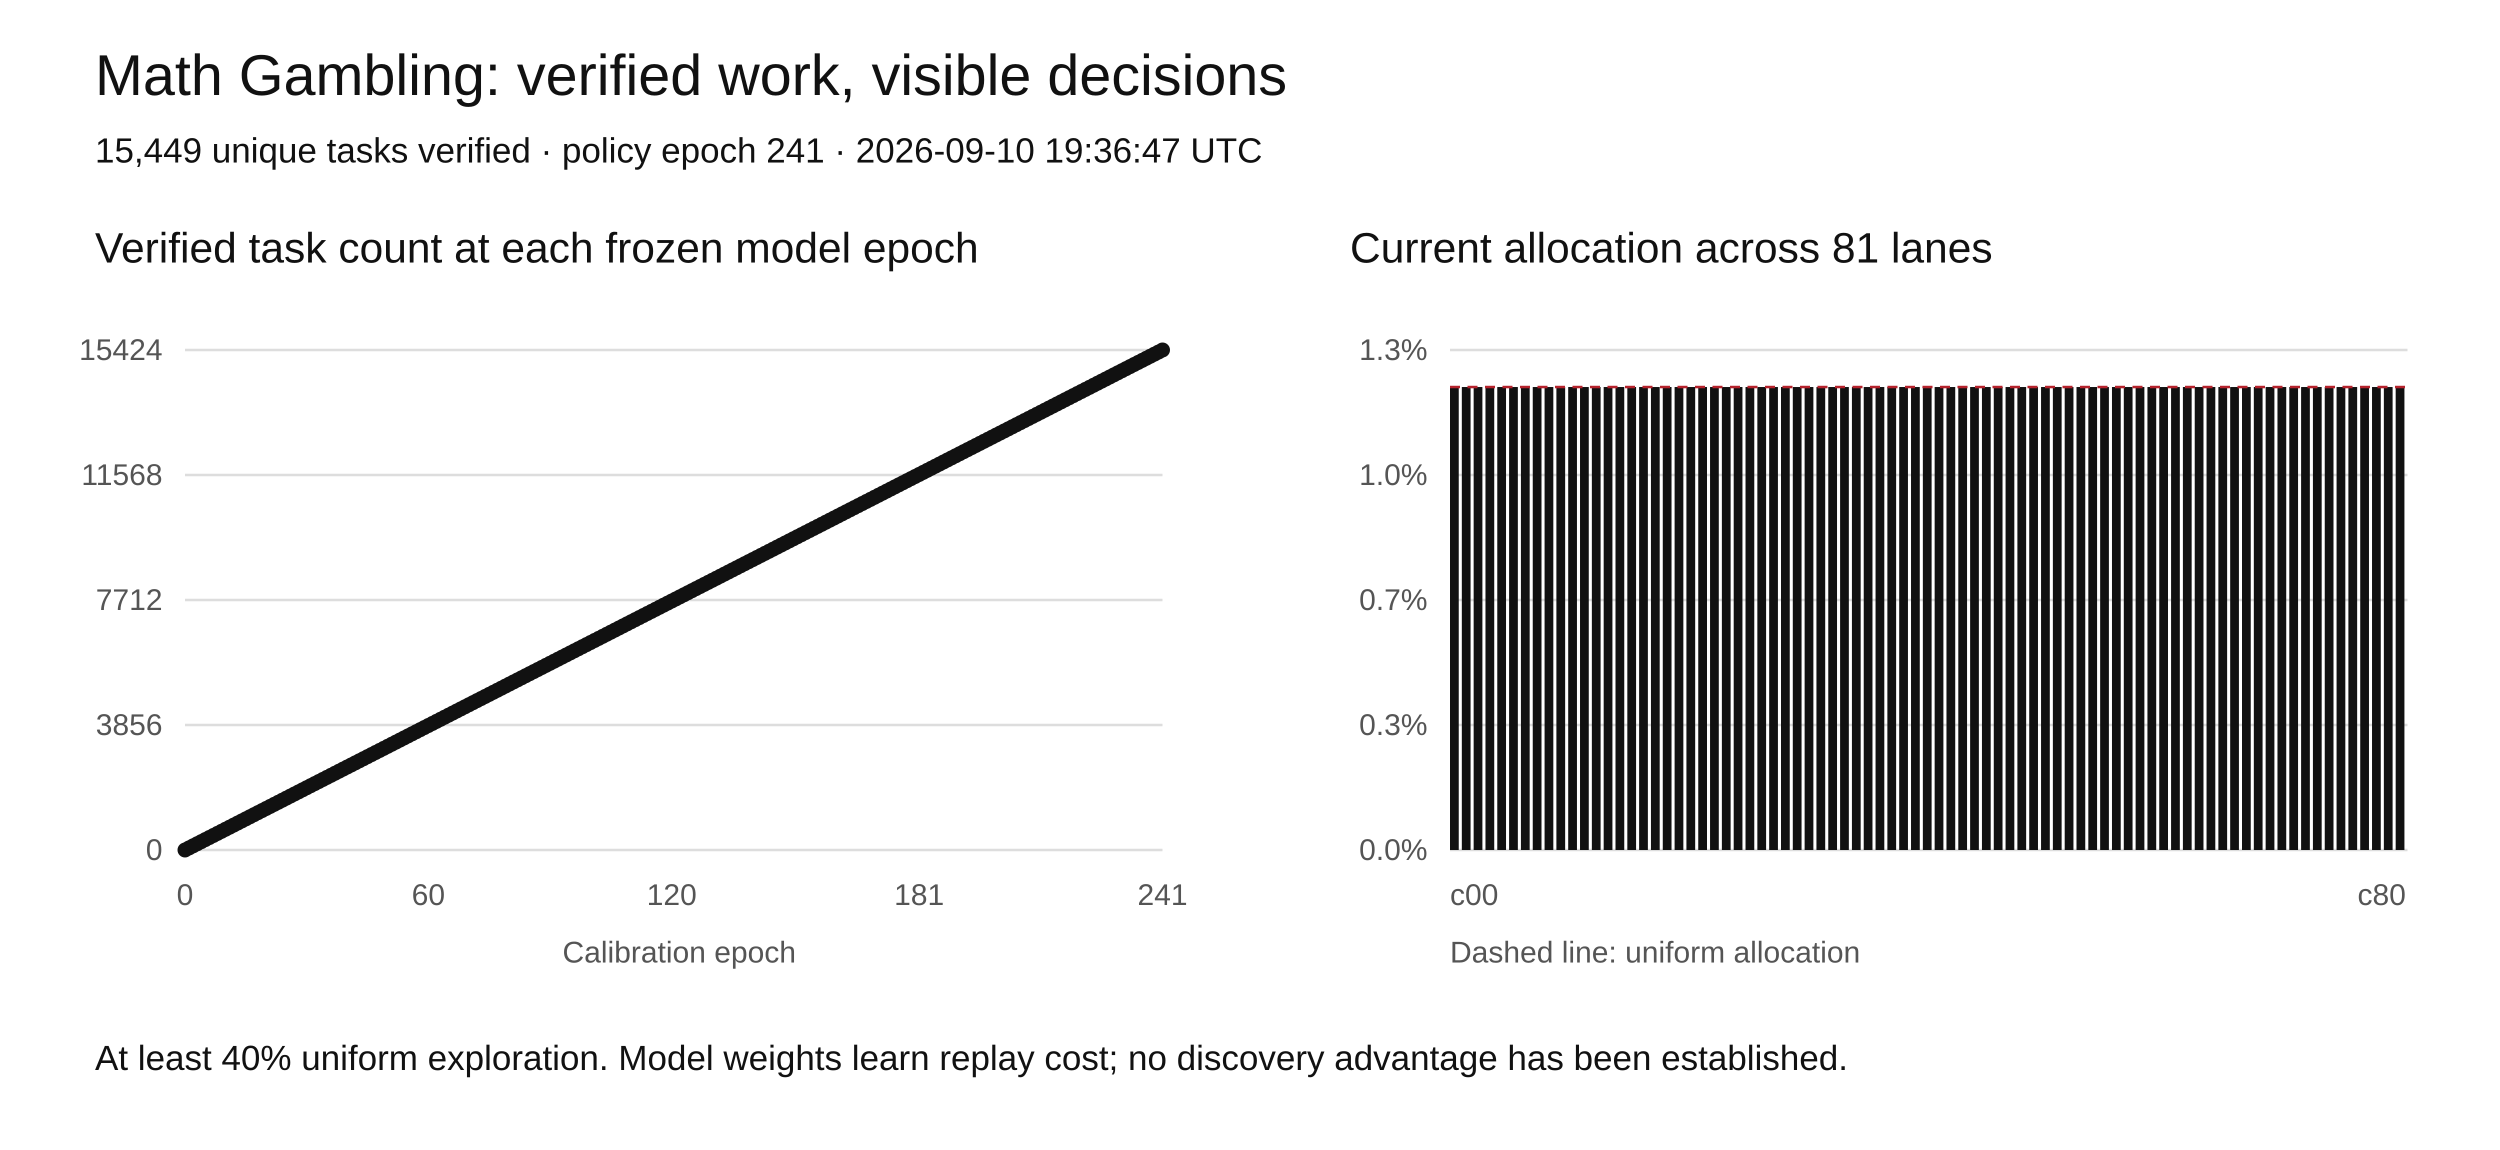
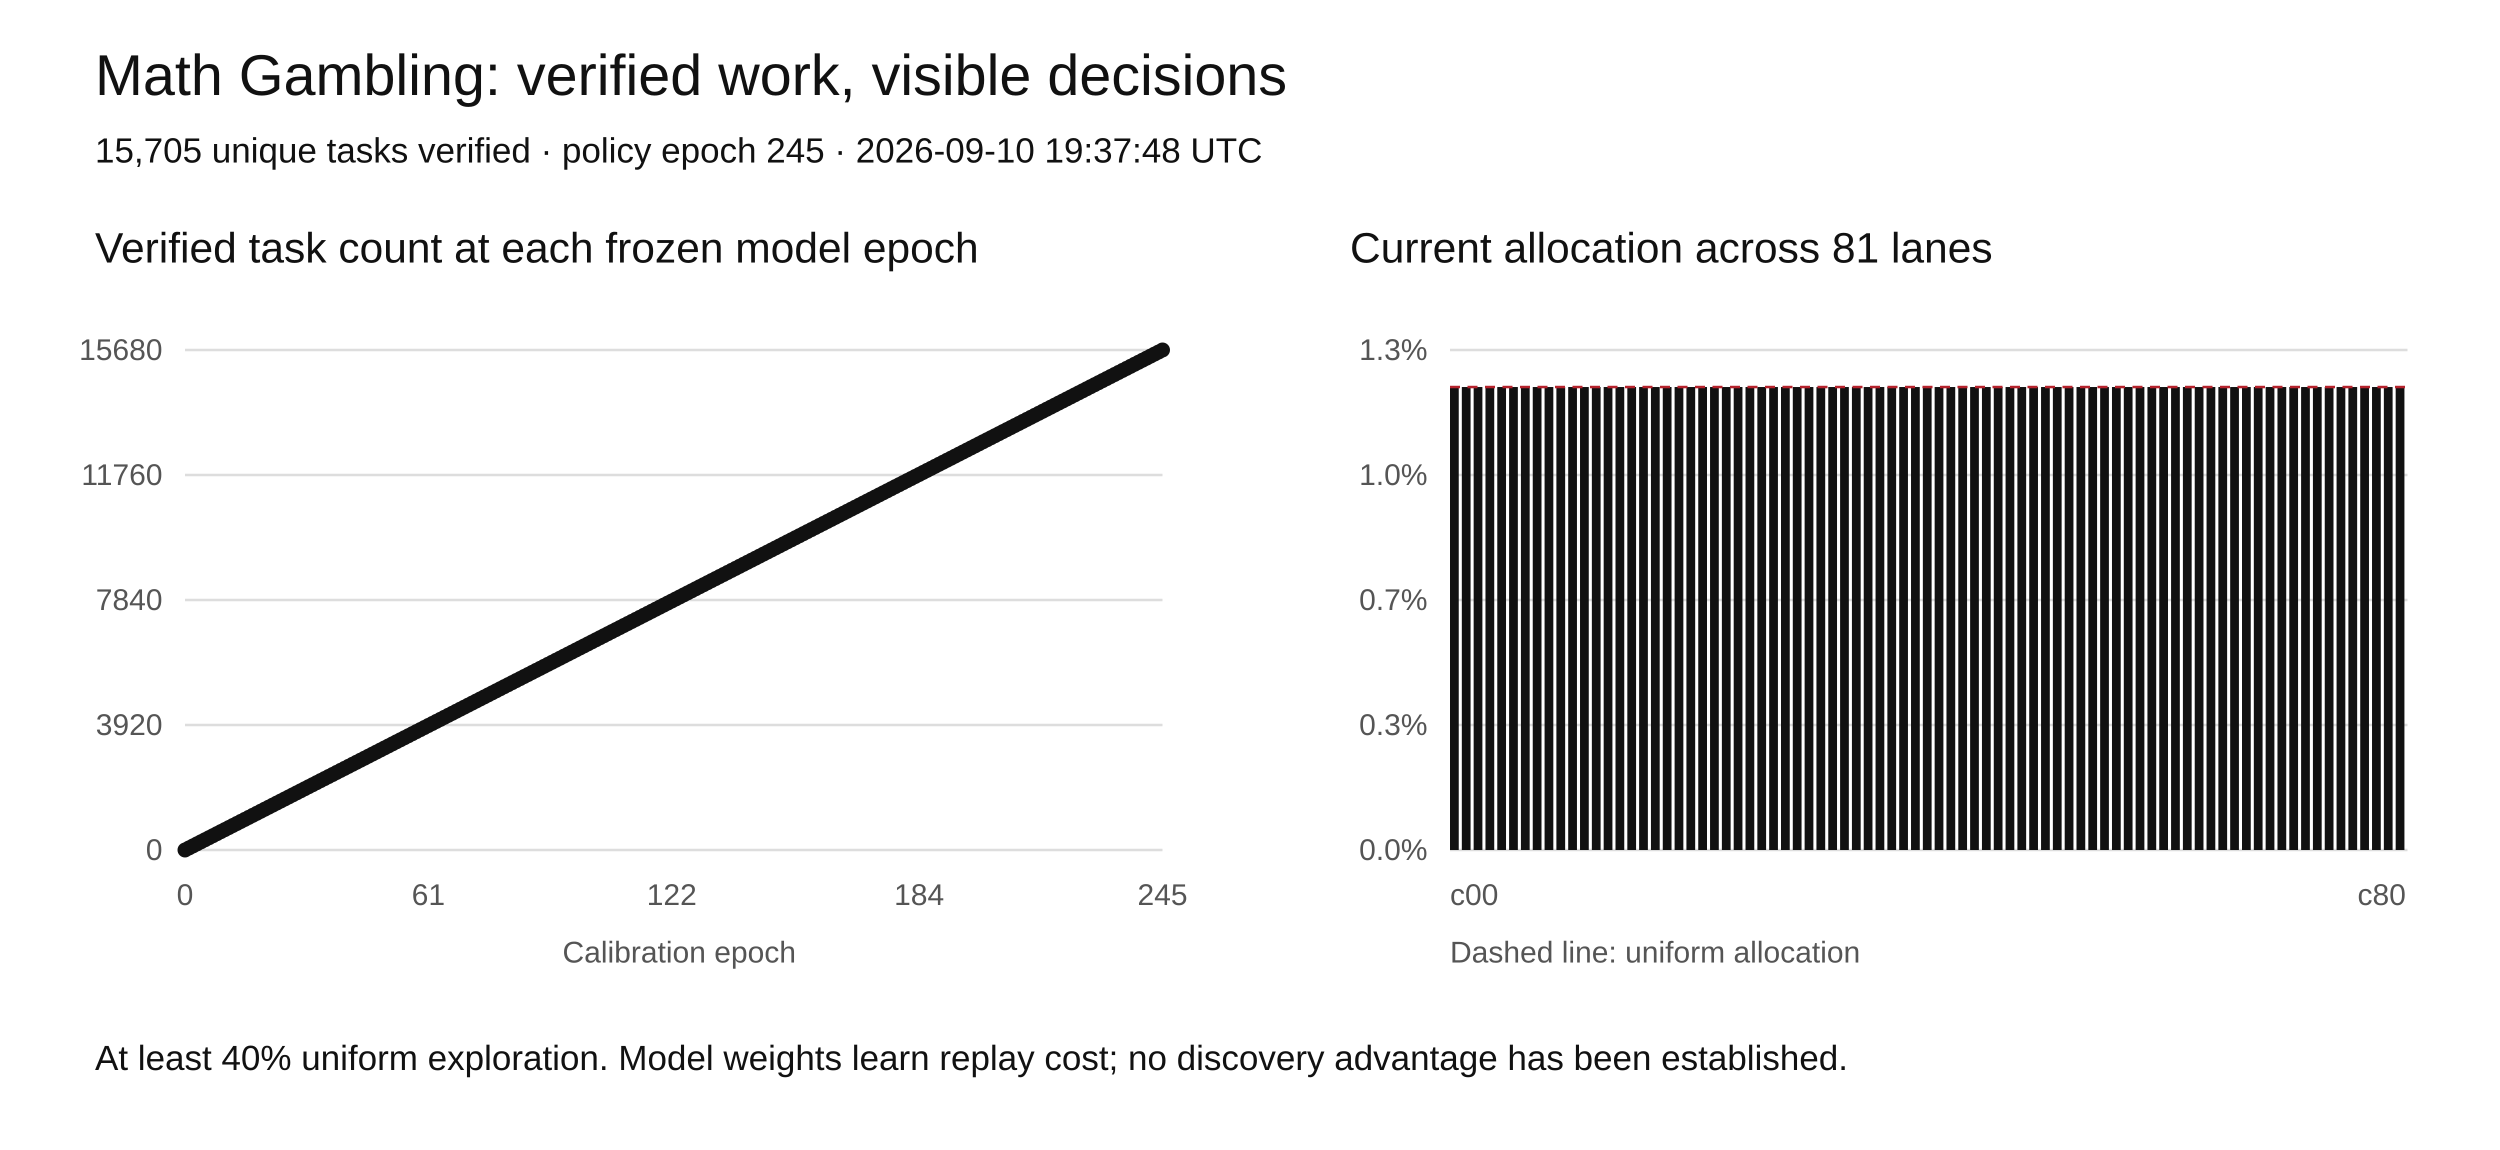
<svg xmlns="http://www.w3.org/2000/svg" width="1000" height="460" viewBox="0 0 1000 460" role="img" aria-labelledby="title desc">
  <rect width="1000" height="460" fill="white" />
  <style>text{font-family:Arial,sans-serif;fill:#111}.tick{font-size:12px;fill:#555}.grid{stroke:#ddd;stroke-width:1}</style>
  <text x="38" y="38" font-size="23">Math Gambling: verified work, visible decisions</text>
-   <text x="38" y="65" font-size="14">15,449 unique tasks verified · policy epoch 241 · 2026-09-10 19:36:47 UTC</text>
+   <text x="38" y="65" font-size="14">15,705 unique tasks verified · policy epoch 245 · 2026-09-10 19:37:48 UTC</text>
  <text x="38" y="105" font-size="17">Verified task count at each frozen model epoch</text>
  <text x="540" y="105" font-size="17">Current allocation across 81 lanes</text>
  <line class="grid" x1="74" y1="340" x2="465" y2="340" />
  <text class="tick" x="65" y="344" text-anchor="end">0</text>
  <line class="grid" x1="580" y1="340" x2="963" y2="340" />
  <text class="tick" x="571" y="344" text-anchor="end">0.0%</text>
  <line class="grid" x1="74" y1="290" x2="465" y2="290" />
-   <text class="tick" x="65" y="294" text-anchor="end">3856</text>
+   <text class="tick" x="65" y="294" text-anchor="end">3920</text>
  <line class="grid" x1="580" y1="290" x2="963" y2="290" />
  <text class="tick" x="571" y="294" text-anchor="end">0.3%</text>
  <line class="grid" x1="74" y1="240" x2="465" y2="240" />
-   <text class="tick" x="65" y="244" text-anchor="end">7712</text>
+   <text class="tick" x="65" y="244" text-anchor="end">7840</text>
  <line class="grid" x1="580" y1="240" x2="963" y2="240" />
  <text class="tick" x="571" y="244" text-anchor="end">0.7%</text>
  <line class="grid" x1="74" y1="190" x2="465" y2="190" />
-   <text class="tick" x="65" y="194" text-anchor="end">11568</text>
+   <text class="tick" x="65" y="194" text-anchor="end">11760</text>
  <line class="grid" x1="580" y1="190" x2="963" y2="190" />
  <text class="tick" x="571" y="194" text-anchor="end">1.0%</text>
  <line class="grid" x1="74" y1="140" x2="465" y2="140" />
-   <text class="tick" x="65" y="144" text-anchor="end">15424</text>
+   <text class="tick" x="65" y="144" text-anchor="end">15680</text>
  <line class="grid" x1="580" y1="140" x2="963" y2="140" />
  <text class="tick" x="571" y="144" text-anchor="end">1.3%</text>
-   <polyline fill="none" stroke="#111" stroke-width="2" points="74.00,340.00 75.62,339.17 77.24,338.34 78.87,337.51 80.49,336.68 82.11,335.85 83.73,335.02 85.36,334.19 86.98,333.36 88.60,332.53 90.22,331.70 91.85,330.87 93.47,330.04 95.09,329.21 96.71,328.38 98.34,327.55 99.96,326.72 101.58,325.89 103.20,325.06 104.83,324.23 106.45,323.40 108.07,322.57 109.69,321.74 111.32,320.91 112.94,320.08 114.56,319.25 116.18,318.42 117.80,317.59 119.43,316.76 121.05,315.93 122.67,315.10 124.29,314.27 125.92,313.44 127.54,312.61 129.16,311.78 130.78,310.95 132.41,310.12 134.03,309.29 135.65,308.46 137.27,307.63 138.90,306.80 140.52,305.98 142.14,305.15 143.76,304.32 145.39,303.49 147.01,302.66 148.63,301.83 150.25,301.00 151.88,300.17 153.50,299.34 155.12,298.51 156.74,297.68 158.37,296.85 159.99,296.02 161.61,295.19 163.23,294.36 164.85,293.53 166.48,292.70 168.10,291.87 169.72,291.04 171.34,290.21 172.97,289.38 174.59,288.55 176.21,287.72 177.83,286.89 179.46,286.06 181.08,285.23 182.70,284.40 184.32,283.57 185.95,282.74 187.57,281.91 189.19,281.08 190.81,280.25 192.44,279.42 194.06,278.59 195.68,277.76 197.30,276.93 198.93,276.10 200.55,275.27 202.17,274.44 203.79,273.61 205.41,272.78 207.04,271.95 208.66,271.12 210.28,270.29 211.90,269.46 213.53,268.63 215.15,267.80 216.77,266.97 218.39,266.14 220.02,265.31 221.64,264.48 223.26,263.65 224.88,262.82 226.51,261.99 228.13,261.16 229.75,260.33 231.37,259.50 233.00,258.67 234.62,257.84 236.24,257.01 237.86,256.18 239.49,255.35 241.11,254.52 242.73,253.69 244.35,252.86 245.98,252.03 247.60,251.20 249.22,250.37 250.84,249.54 252.46,248.71 254.09,247.88 255.71,247.05 257.33,246.22 258.95,245.39 260.58,244.56 262.20,243.73 263.82,242.90 265.44,242.07 267.07,241.24 268.69,240.41 270.31,239.59 271.93,238.76 273.56,237.93 275.18,237.10 276.80,236.27 278.42,235.44 280.05,234.61 281.67,233.78 283.29,232.95 284.91,232.12 286.54,231.29 288.16,230.46 289.78,229.63 291.40,228.80 293.02,227.97 294.65,227.14 296.27,226.31 297.89,225.48 299.51,224.65 301.14,223.82 302.76,222.99 304.38,222.16 306.00,221.33 307.63,220.50 309.25,219.67 310.87,218.84 312.49,218.01 314.12,217.18 315.74,216.35 317.36,215.52 318.98,214.69 320.61,213.86 322.23,213.03 323.85,212.20 325.47,211.37 327.10,210.54 328.72,209.71 330.34,208.88 331.96,208.05 333.59,207.22 335.21,206.39 336.83,205.56 338.45,204.73 340.07,203.90 341.70,203.07 343.32,202.24 344.94,201.41 346.56,200.58 348.19,199.75 349.81,198.92 351.43,198.09 353.05,197.26 354.68,196.43 356.30,195.60 357.92,194.77 359.54,193.94 361.17,193.11 362.79,192.28 364.41,191.45 366.03,190.62 367.66,189.79 369.28,188.96 370.90,188.13 372.52,187.30 374.15,186.47 375.77,185.64 377.39,184.81 379.01,183.98 380.63,183.15 382.26,182.32 383.88,181.49 385.50,180.66 387.12,179.83 388.75,179.00 390.37,178.17 391.99,177.34 393.61,176.51 395.24,175.68 396.86,174.85 398.48,174.02 400.10,173.20 401.73,172.37 403.35,171.54 404.97,170.71 406.59,169.88 408.22,169.05 409.84,168.22 411.46,167.39 413.08,166.56 414.71,165.73 416.33,164.90 417.95,164.07 419.57,163.24 421.20,162.41 422.82,161.58 424.44,160.75 426.06,159.92 427.68,159.09 429.31,158.26 430.93,157.43 432.55,156.60 434.17,155.77 435.80,154.94 437.42,154.11 439.04,153.28 440.66,152.45 442.29,151.62 443.91,150.79 445.53,149.96 447.15,149.13 448.78,148.30 450.40,147.47 452.02,146.64 453.64,145.81 455.27,144.98 456.89,144.15 458.51,143.32 460.13,142.49 461.76,141.66 463.38,140.83 465.00,140.00" />
+   <polyline fill="none" stroke="#111" stroke-width="2" points="74.00,340.00 75.60,339.18 77.19,338.37 78.79,337.55 80.38,336.73 81.98,335.92 83.58,335.10 85.17,334.29 86.77,333.47 88.36,332.65 89.96,331.84 91.56,331.02 93.15,330.20 94.75,329.39 96.34,328.57 97.94,327.76 99.53,326.94 101.13,326.12 102.73,325.31 104.32,324.49 105.92,323.67 107.51,322.86 109.11,322.04 110.71,321.22 112.30,320.41 113.90,319.59 115.49,318.78 117.09,317.96 118.69,317.14 120.28,316.33 121.88,315.51 123.47,314.69 125.07,313.88 126.67,313.06 128.26,312.24 129.86,311.43 131.45,310.61 133.05,309.80 134.64,308.98 136.24,308.16 137.84,307.35 139.43,306.53 141.03,305.71 142.62,304.90 144.22,304.08 145.82,303.27 147.41,302.45 149.01,301.63 150.60,300.82 152.20,300.00 153.80,299.18 155.39,298.37 156.99,297.55 158.58,296.73 160.18,295.92 161.78,295.10 163.37,294.29 164.97,293.47 166.56,292.65 168.16,291.84 169.76,291.02 171.35,290.20 172.95,289.39 174.54,288.57 176.14,287.76 177.73,286.94 179.33,286.12 180.93,285.31 182.52,284.49 184.12,283.67 185.71,282.86 187.31,282.04 188.91,281.22 190.50,280.41 192.10,279.59 193.69,278.78 195.29,277.96 196.89,277.14 198.48,276.33 200.08,275.51 201.67,274.69 203.27,273.88 204.87,273.06 206.46,272.24 208.06,271.43 209.65,270.61 211.25,269.80 212.84,268.98 214.44,268.16 216.04,267.35 217.63,266.53 219.23,265.71 220.82,264.90 222.42,264.08 224.02,263.27 225.61,262.45 227.21,261.63 228.80,260.82 230.40,260.00 232.00,259.18 233.59,258.37 235.19,257.55 236.78,256.73 238.38,255.92 239.98,255.10 241.57,254.29 243.17,253.47 244.76,252.65 246.36,251.84 247.96,251.02 249.55,250.20 251.15,249.39 252.74,248.57 254.34,247.76 255.93,246.94 257.53,246.12 259.13,245.31 260.72,244.49 262.32,243.67 263.91,242.86 265.51,242.04 267.11,241.22 268.70,240.41 270.30,239.59 271.89,238.78 273.49,237.96 275.09,237.14 276.68,236.33 278.28,235.51 279.87,234.69 281.47,233.88 283.07,233.06 284.66,232.24 286.26,231.43 287.85,230.61 289.45,229.80 291.04,228.98 292.64,228.16 294.24,227.35 295.83,226.53 297.43,225.71 299.02,224.90 300.62,224.08 302.22,223.27 303.81,222.45 305.41,221.63 307.00,220.82 308.60,220.00 310.20,219.18 311.79,218.37 313.39,217.55 314.98,216.73 316.58,215.92 318.18,215.10 319.77,214.29 321.37,213.47 322.96,212.65 324.56,211.84 326.16,211.02 327.75,210.20 329.35,209.39 330.94,208.57 332.54,207.76 334.13,206.94 335.73,206.12 337.33,205.31 338.92,204.49 340.52,203.67 342.11,202.86 343.71,202.04 345.31,201.22 346.90,200.41 348.50,199.59 350.09,198.78 351.69,197.96 353.29,197.14 354.88,196.33 356.48,195.51 358.07,194.69 359.67,193.88 361.27,193.06 362.86,192.24 364.46,191.43 366.05,190.61 367.65,189.80 369.24,188.98 370.84,188.16 372.44,187.35 374.03,186.53 375.63,185.71 377.22,184.90 378.82,184.08 380.42,183.27 382.01,182.45 383.61,181.63 385.20,180.82 386.80,180.00 388.40,179.18 389.99,178.37 391.59,177.55 393.18,176.73 394.78,175.92 396.38,175.10 397.97,174.29 399.57,173.47 401.16,172.65 402.76,171.84 404.36,171.02 405.95,170.20 407.55,169.39 409.14,168.57 410.74,167.76 412.33,166.94 413.93,166.12 415.53,165.31 417.12,164.49 418.72,163.67 420.31,162.86 421.91,162.04 423.51,161.22 425.10,160.41 426.70,159.59 428.29,158.78 429.89,157.96 431.49,157.14 433.08,156.33 434.68,155.51 436.27,154.69 437.87,153.88 439.47,153.06 441.06,152.24 442.66,151.43 444.25,150.61 445.85,149.80 447.44,148.98 449.04,148.16 450.64,147.35 452.23,146.53 453.83,145.71 455.42,144.90 457.02,144.08 458.62,143.27 460.21,142.45 461.81,141.63 463.40,140.82 465.00,140.00" />
  <circle cx="74.00" cy="340.00" r="3" fill="#111" />
-   <circle cx="75.62" cy="339.17" r="3" fill="#111" />
-   <circle cx="77.24" cy="338.34" r="3" fill="#111" />
-   <circle cx="78.87" cy="337.51" r="3" fill="#111" />
-   <circle cx="80.49" cy="336.68" r="3" fill="#111" />
-   <circle cx="82.11" cy="335.85" r="3" fill="#111" />
-   <circle cx="83.73" cy="335.02" r="3" fill="#111" />
-   <circle cx="85.36" cy="334.19" r="3" fill="#111" />
-   <circle cx="86.98" cy="333.36" r="3" fill="#111" />
-   <circle cx="88.60" cy="332.53" r="3" fill="#111" />
-   <circle cx="90.22" cy="331.70" r="3" fill="#111" />
-   <circle cx="91.85" cy="330.87" r="3" fill="#111" />
-   <circle cx="93.47" cy="330.04" r="3" fill="#111" />
-   <circle cx="95.09" cy="329.21" r="3" fill="#111" />
-   <circle cx="96.71" cy="328.38" r="3" fill="#111" />
-   <circle cx="98.34" cy="327.55" r="3" fill="#111" />
-   <circle cx="99.96" cy="326.72" r="3" fill="#111" />
-   <circle cx="101.58" cy="325.89" r="3" fill="#111" />
-   <circle cx="103.20" cy="325.06" r="3" fill="#111" />
-   <circle cx="104.83" cy="324.23" r="3" fill="#111" />
-   <circle cx="106.45" cy="323.40" r="3" fill="#111" />
-   <circle cx="108.07" cy="322.57" r="3" fill="#111" />
-   <circle cx="109.69" cy="321.74" r="3" fill="#111" />
-   <circle cx="111.32" cy="320.91" r="3" fill="#111" />
-   <circle cx="112.94" cy="320.08" r="3" fill="#111" />
-   <circle cx="114.56" cy="319.25" r="3" fill="#111" />
-   <circle cx="116.18" cy="318.42" r="3" fill="#111" />
-   <circle cx="117.80" cy="317.59" r="3" fill="#111" />
-   <circle cx="119.43" cy="316.76" r="3" fill="#111" />
-   <circle cx="121.05" cy="315.93" r="3" fill="#111" />
-   <circle cx="122.67" cy="315.10" r="3" fill="#111" />
-   <circle cx="124.29" cy="314.27" r="3" fill="#111" />
-   <circle cx="125.92" cy="313.44" r="3" fill="#111" />
-   <circle cx="127.54" cy="312.61" r="3" fill="#111" />
-   <circle cx="129.16" cy="311.78" r="3" fill="#111" />
-   <circle cx="130.78" cy="310.95" r="3" fill="#111" />
-   <circle cx="132.41" cy="310.12" r="3" fill="#111" />
-   <circle cx="134.03" cy="309.29" r="3" fill="#111" />
-   <circle cx="135.65" cy="308.46" r="3" fill="#111" />
-   <circle cx="137.27" cy="307.63" r="3" fill="#111" />
-   <circle cx="138.90" cy="306.80" r="3" fill="#111" />
-   <circle cx="140.52" cy="305.98" r="3" fill="#111" />
-   <circle cx="142.14" cy="305.15" r="3" fill="#111" />
-   <circle cx="143.76" cy="304.32" r="3" fill="#111" />
-   <circle cx="145.39" cy="303.49" r="3" fill="#111" />
-   <circle cx="147.01" cy="302.66" r="3" fill="#111" />
-   <circle cx="148.63" cy="301.83" r="3" fill="#111" />
-   <circle cx="150.25" cy="301.00" r="3" fill="#111" />
-   <circle cx="151.88" cy="300.17" r="3" fill="#111" />
-   <circle cx="153.50" cy="299.34" r="3" fill="#111" />
-   <circle cx="155.12" cy="298.51" r="3" fill="#111" />
-   <circle cx="156.74" cy="297.68" r="3" fill="#111" />
-   <circle cx="158.37" cy="296.85" r="3" fill="#111" />
-   <circle cx="159.99" cy="296.02" r="3" fill="#111" />
-   <circle cx="161.61" cy="295.19" r="3" fill="#111" />
-   <circle cx="163.23" cy="294.36" r="3" fill="#111" />
-   <circle cx="164.85" cy="293.53" r="3" fill="#111" />
-   <circle cx="166.48" cy="292.70" r="3" fill="#111" />
-   <circle cx="168.10" cy="291.87" r="3" fill="#111" />
-   <circle cx="169.72" cy="291.04" r="3" fill="#111" />
-   <circle cx="171.34" cy="290.21" r="3" fill="#111" />
-   <circle cx="172.97" cy="289.38" r="3" fill="#111" />
-   <circle cx="174.59" cy="288.55" r="3" fill="#111" />
-   <circle cx="176.21" cy="287.72" r="3" fill="#111" />
-   <circle cx="177.83" cy="286.89" r="3" fill="#111" />
-   <circle cx="179.46" cy="286.06" r="3" fill="#111" />
-   <circle cx="181.08" cy="285.23" r="3" fill="#111" />
-   <circle cx="182.70" cy="284.40" r="3" fill="#111" />
-   <circle cx="184.32" cy="283.57" r="3" fill="#111" />
-   <circle cx="185.95" cy="282.74" r="3" fill="#111" />
-   <circle cx="187.57" cy="281.91" r="3" fill="#111" />
-   <circle cx="189.19" cy="281.08" r="3" fill="#111" />
-   <circle cx="190.81" cy="280.25" r="3" fill="#111" />
-   <circle cx="192.44" cy="279.42" r="3" fill="#111" />
-   <circle cx="194.06" cy="278.59" r="3" fill="#111" />
-   <circle cx="195.68" cy="277.76" r="3" fill="#111" />
-   <circle cx="197.30" cy="276.93" r="3" fill="#111" />
-   <circle cx="198.93" cy="276.10" r="3" fill="#111" />
-   <circle cx="200.55" cy="275.27" r="3" fill="#111" />
-   <circle cx="202.17" cy="274.44" r="3" fill="#111" />
-   <circle cx="203.79" cy="273.61" r="3" fill="#111" />
-   <circle cx="205.41" cy="272.78" r="3" fill="#111" />
-   <circle cx="207.04" cy="271.95" r="3" fill="#111" />
-   <circle cx="208.66" cy="271.12" r="3" fill="#111" />
-   <circle cx="210.28" cy="270.29" r="3" fill="#111" />
-   <circle cx="211.90" cy="269.46" r="3" fill="#111" />
-   <circle cx="213.53" cy="268.63" r="3" fill="#111" />
-   <circle cx="215.15" cy="267.80" r="3" fill="#111" />
-   <circle cx="216.77" cy="266.97" r="3" fill="#111" />
-   <circle cx="218.39" cy="266.14" r="3" fill="#111" />
-   <circle cx="220.02" cy="265.31" r="3" fill="#111" />
-   <circle cx="221.64" cy="264.48" r="3" fill="#111" />
-   <circle cx="223.26" cy="263.65" r="3" fill="#111" />
-   <circle cx="224.88" cy="262.82" r="3" fill="#111" />
-   <circle cx="226.51" cy="261.99" r="3" fill="#111" />
-   <circle cx="228.13" cy="261.16" r="3" fill="#111" />
-   <circle cx="229.75" cy="260.33" r="3" fill="#111" />
-   <circle cx="231.37" cy="259.50" r="3" fill="#111" />
-   <circle cx="233.00" cy="258.67" r="3" fill="#111" />
-   <circle cx="234.62" cy="257.84" r="3" fill="#111" />
-   <circle cx="236.24" cy="257.01" r="3" fill="#111" />
-   <circle cx="237.86" cy="256.18" r="3" fill="#111" />
-   <circle cx="239.49" cy="255.35" r="3" fill="#111" />
-   <circle cx="241.11" cy="254.52" r="3" fill="#111" />
-   <circle cx="242.73" cy="253.69" r="3" fill="#111" />
-   <circle cx="244.35" cy="252.86" r="3" fill="#111" />
-   <circle cx="245.98" cy="252.03" r="3" fill="#111" />
-   <circle cx="247.60" cy="251.20" r="3" fill="#111" />
-   <circle cx="249.22" cy="250.37" r="3" fill="#111" />
-   <circle cx="250.84" cy="249.54" r="3" fill="#111" />
-   <circle cx="252.46" cy="248.71" r="3" fill="#111" />
-   <circle cx="254.09" cy="247.88" r="3" fill="#111" />
-   <circle cx="255.71" cy="247.05" r="3" fill="#111" />
-   <circle cx="257.33" cy="246.22" r="3" fill="#111" />
-   <circle cx="258.95" cy="245.39" r="3" fill="#111" />
-   <circle cx="260.58" cy="244.56" r="3" fill="#111" />
-   <circle cx="262.20" cy="243.73" r="3" fill="#111" />
-   <circle cx="263.82" cy="242.90" r="3" fill="#111" />
-   <circle cx="265.44" cy="242.07" r="3" fill="#111" />
-   <circle cx="267.07" cy="241.24" r="3" fill="#111" />
-   <circle cx="268.69" cy="240.41" r="3" fill="#111" />
-   <circle cx="270.31" cy="239.59" r="3" fill="#111" />
-   <circle cx="271.93" cy="238.76" r="3" fill="#111" />
-   <circle cx="273.56" cy="237.93" r="3" fill="#111" />
-   <circle cx="275.18" cy="237.10" r="3" fill="#111" />
-   <circle cx="276.80" cy="236.27" r="3" fill="#111" />
-   <circle cx="278.42" cy="235.44" r="3" fill="#111" />
-   <circle cx="280.05" cy="234.61" r="3" fill="#111" />
-   <circle cx="281.67" cy="233.78" r="3" fill="#111" />
-   <circle cx="283.29" cy="232.95" r="3" fill="#111" />
-   <circle cx="284.91" cy="232.12" r="3" fill="#111" />
-   <circle cx="286.54" cy="231.29" r="3" fill="#111" />
-   <circle cx="288.16" cy="230.46" r="3" fill="#111" />
-   <circle cx="289.78" cy="229.63" r="3" fill="#111" />
-   <circle cx="291.40" cy="228.80" r="3" fill="#111" />
-   <circle cx="293.02" cy="227.97" r="3" fill="#111" />
-   <circle cx="294.65" cy="227.14" r="3" fill="#111" />
-   <circle cx="296.27" cy="226.31" r="3" fill="#111" />
-   <circle cx="297.89" cy="225.48" r="3" fill="#111" />
-   <circle cx="299.51" cy="224.65" r="3" fill="#111" />
-   <circle cx="301.14" cy="223.82" r="3" fill="#111" />
-   <circle cx="302.76" cy="222.99" r="3" fill="#111" />
-   <circle cx="304.38" cy="222.16" r="3" fill="#111" />
-   <circle cx="306.00" cy="221.33" r="3" fill="#111" />
-   <circle cx="307.63" cy="220.50" r="3" fill="#111" />
-   <circle cx="309.25" cy="219.67" r="3" fill="#111" />
-   <circle cx="310.87" cy="218.84" r="3" fill="#111" />
-   <circle cx="312.49" cy="218.01" r="3" fill="#111" />
-   <circle cx="314.12" cy="217.18" r="3" fill="#111" />
-   <circle cx="315.74" cy="216.35" r="3" fill="#111" />
-   <circle cx="317.36" cy="215.52" r="3" fill="#111" />
-   <circle cx="318.98" cy="214.69" r="3" fill="#111" />
-   <circle cx="320.61" cy="213.86" r="3" fill="#111" />
-   <circle cx="322.23" cy="213.03" r="3" fill="#111" />
-   <circle cx="323.85" cy="212.20" r="3" fill="#111" />
-   <circle cx="325.47" cy="211.37" r="3" fill="#111" />
-   <circle cx="327.10" cy="210.54" r="3" fill="#111" />
-   <circle cx="328.72" cy="209.71" r="3" fill="#111" />
-   <circle cx="330.34" cy="208.88" r="3" fill="#111" />
-   <circle cx="331.96" cy="208.05" r="3" fill="#111" />
-   <circle cx="333.59" cy="207.22" r="3" fill="#111" />
-   <circle cx="335.21" cy="206.39" r="3" fill="#111" />
-   <circle cx="336.83" cy="205.56" r="3" fill="#111" />
-   <circle cx="338.45" cy="204.73" r="3" fill="#111" />
-   <circle cx="340.07" cy="203.90" r="3" fill="#111" />
-   <circle cx="341.70" cy="203.07" r="3" fill="#111" />
-   <circle cx="343.32" cy="202.24" r="3" fill="#111" />
-   <circle cx="344.94" cy="201.41" r="3" fill="#111" />
-   <circle cx="346.56" cy="200.58" r="3" fill="#111" />
-   <circle cx="348.19" cy="199.75" r="3" fill="#111" />
-   <circle cx="349.81" cy="198.92" r="3" fill="#111" />
-   <circle cx="351.43" cy="198.09" r="3" fill="#111" />
-   <circle cx="353.05" cy="197.26" r="3" fill="#111" />
-   <circle cx="354.68" cy="196.43" r="3" fill="#111" />
-   <circle cx="356.30" cy="195.60" r="3" fill="#111" />
-   <circle cx="357.92" cy="194.77" r="3" fill="#111" />
-   <circle cx="359.54" cy="193.94" r="3" fill="#111" />
-   <circle cx="361.17" cy="193.11" r="3" fill="#111" />
-   <circle cx="362.79" cy="192.28" r="3" fill="#111" />
-   <circle cx="364.41" cy="191.45" r="3" fill="#111" />
-   <circle cx="366.03" cy="190.62" r="3" fill="#111" />
-   <circle cx="367.66" cy="189.79" r="3" fill="#111" />
-   <circle cx="369.28" cy="188.96" r="3" fill="#111" />
-   <circle cx="370.90" cy="188.13" r="3" fill="#111" />
-   <circle cx="372.52" cy="187.30" r="3" fill="#111" />
-   <circle cx="374.15" cy="186.47" r="3" fill="#111" />
-   <circle cx="375.77" cy="185.64" r="3" fill="#111" />
-   <circle cx="377.39" cy="184.81" r="3" fill="#111" />
-   <circle cx="379.01" cy="183.98" r="3" fill="#111" />
-   <circle cx="380.63" cy="183.15" r="3" fill="#111" />
-   <circle cx="382.26" cy="182.32" r="3" fill="#111" />
-   <circle cx="383.88" cy="181.49" r="3" fill="#111" />
-   <circle cx="385.50" cy="180.66" r="3" fill="#111" />
-   <circle cx="387.12" cy="179.83" r="3" fill="#111" />
-   <circle cx="388.75" cy="179.00" r="3" fill="#111" />
-   <circle cx="390.37" cy="178.17" r="3" fill="#111" />
-   <circle cx="391.99" cy="177.34" r="3" fill="#111" />
-   <circle cx="393.61" cy="176.51" r="3" fill="#111" />
-   <circle cx="395.24" cy="175.68" r="3" fill="#111" />
-   <circle cx="396.86" cy="174.85" r="3" fill="#111" />
-   <circle cx="398.48" cy="174.02" r="3" fill="#111" />
-   <circle cx="400.10" cy="173.20" r="3" fill="#111" />
-   <circle cx="401.73" cy="172.37" r="3" fill="#111" />
-   <circle cx="403.35" cy="171.54" r="3" fill="#111" />
-   <circle cx="404.97" cy="170.71" r="3" fill="#111" />
-   <circle cx="406.59" cy="169.88" r="3" fill="#111" />
-   <circle cx="408.22" cy="169.05" r="3" fill="#111" />
-   <circle cx="409.84" cy="168.22" r="3" fill="#111" />
-   <circle cx="411.46" cy="167.39" r="3" fill="#111" />
-   <circle cx="413.08" cy="166.56" r="3" fill="#111" />
-   <circle cx="414.71" cy="165.73" r="3" fill="#111" />
-   <circle cx="416.33" cy="164.90" r="3" fill="#111" />
-   <circle cx="417.95" cy="164.07" r="3" fill="#111" />
-   <circle cx="419.57" cy="163.24" r="3" fill="#111" />
-   <circle cx="421.20" cy="162.41" r="3" fill="#111" />
-   <circle cx="422.82" cy="161.58" r="3" fill="#111" />
-   <circle cx="424.44" cy="160.75" r="3" fill="#111" />
-   <circle cx="426.06" cy="159.92" r="3" fill="#111" />
-   <circle cx="427.68" cy="159.09" r="3" fill="#111" />
-   <circle cx="429.31" cy="158.26" r="3" fill="#111" />
-   <circle cx="430.93" cy="157.43" r="3" fill="#111" />
-   <circle cx="432.55" cy="156.60" r="3" fill="#111" />
-   <circle cx="434.17" cy="155.77" r="3" fill="#111" />
-   <circle cx="435.80" cy="154.94" r="3" fill="#111" />
-   <circle cx="437.42" cy="154.11" r="3" fill="#111" />
-   <circle cx="439.04" cy="153.28" r="3" fill="#111" />
-   <circle cx="440.66" cy="152.45" r="3" fill="#111" />
-   <circle cx="442.29" cy="151.62" r="3" fill="#111" />
-   <circle cx="443.91" cy="150.79" r="3" fill="#111" />
-   <circle cx="445.53" cy="149.96" r="3" fill="#111" />
-   <circle cx="447.15" cy="149.13" r="3" fill="#111" />
-   <circle cx="448.78" cy="148.30" r="3" fill="#111" />
-   <circle cx="450.40" cy="147.47" r="3" fill="#111" />
-   <circle cx="452.02" cy="146.64" r="3" fill="#111" />
-   <circle cx="453.64" cy="145.81" r="3" fill="#111" />
-   <circle cx="455.27" cy="144.98" r="3" fill="#111" />
-   <circle cx="456.89" cy="144.15" r="3" fill="#111" />
-   <circle cx="458.51" cy="143.32" r="3" fill="#111" />
-   <circle cx="460.13" cy="142.49" r="3" fill="#111" />
-   <circle cx="461.76" cy="141.66" r="3" fill="#111" />
-   <circle cx="463.38" cy="140.83" r="3" fill="#111" />
+   <circle cx="75.60" cy="339.18" r="3" fill="#111" />
+   <circle cx="77.19" cy="338.37" r="3" fill="#111" />
+   <circle cx="78.79" cy="337.55" r="3" fill="#111" />
+   <circle cx="80.38" cy="336.73" r="3" fill="#111" />
+   <circle cx="81.98" cy="335.92" r="3" fill="#111" />
+   <circle cx="83.58" cy="335.10" r="3" fill="#111" />
+   <circle cx="85.17" cy="334.29" r="3" fill="#111" />
+   <circle cx="86.77" cy="333.47" r="3" fill="#111" />
+   <circle cx="88.36" cy="332.65" r="3" fill="#111" />
+   <circle cx="89.96" cy="331.84" r="3" fill="#111" />
+   <circle cx="91.56" cy="331.02" r="3" fill="#111" />
+   <circle cx="93.15" cy="330.20" r="3" fill="#111" />
+   <circle cx="94.75" cy="329.39" r="3" fill="#111" />
+   <circle cx="96.34" cy="328.57" r="3" fill="#111" />
+   <circle cx="97.94" cy="327.76" r="3" fill="#111" />
+   <circle cx="99.53" cy="326.94" r="3" fill="#111" />
+   <circle cx="101.13" cy="326.12" r="3" fill="#111" />
+   <circle cx="102.73" cy="325.31" r="3" fill="#111" />
+   <circle cx="104.32" cy="324.49" r="3" fill="#111" />
+   <circle cx="105.92" cy="323.67" r="3" fill="#111" />
+   <circle cx="107.51" cy="322.86" r="3" fill="#111" />
+   <circle cx="109.11" cy="322.04" r="3" fill="#111" />
+   <circle cx="110.71" cy="321.22" r="3" fill="#111" />
+   <circle cx="112.30" cy="320.41" r="3" fill="#111" />
+   <circle cx="113.90" cy="319.59" r="3" fill="#111" />
+   <circle cx="115.49" cy="318.78" r="3" fill="#111" />
+   <circle cx="117.09" cy="317.96" r="3" fill="#111" />
+   <circle cx="118.69" cy="317.14" r="3" fill="#111" />
+   <circle cx="120.28" cy="316.33" r="3" fill="#111" />
+   <circle cx="121.88" cy="315.51" r="3" fill="#111" />
+   <circle cx="123.47" cy="314.69" r="3" fill="#111" />
+   <circle cx="125.07" cy="313.88" r="3" fill="#111" />
+   <circle cx="126.67" cy="313.06" r="3" fill="#111" />
+   <circle cx="128.26" cy="312.24" r="3" fill="#111" />
+   <circle cx="129.86" cy="311.43" r="3" fill="#111" />
+   <circle cx="131.45" cy="310.61" r="3" fill="#111" />
+   <circle cx="133.05" cy="309.80" r="3" fill="#111" />
+   <circle cx="134.64" cy="308.98" r="3" fill="#111" />
+   <circle cx="136.24" cy="308.16" r="3" fill="#111" />
+   <circle cx="137.84" cy="307.35" r="3" fill="#111" />
+   <circle cx="139.43" cy="306.53" r="3" fill="#111" />
+   <circle cx="141.03" cy="305.71" r="3" fill="#111" />
+   <circle cx="142.62" cy="304.90" r="3" fill="#111" />
+   <circle cx="144.22" cy="304.08" r="3" fill="#111" />
+   <circle cx="145.82" cy="303.27" r="3" fill="#111" />
+   <circle cx="147.41" cy="302.45" r="3" fill="#111" />
+   <circle cx="149.01" cy="301.63" r="3" fill="#111" />
+   <circle cx="150.60" cy="300.82" r="3" fill="#111" />
+   <circle cx="152.20" cy="300.00" r="3" fill="#111" />
+   <circle cx="153.80" cy="299.18" r="3" fill="#111" />
+   <circle cx="155.39" cy="298.37" r="3" fill="#111" />
+   <circle cx="156.99" cy="297.55" r="3" fill="#111" />
+   <circle cx="158.58" cy="296.73" r="3" fill="#111" />
+   <circle cx="160.18" cy="295.92" r="3" fill="#111" />
+   <circle cx="161.78" cy="295.10" r="3" fill="#111" />
+   <circle cx="163.37" cy="294.29" r="3" fill="#111" />
+   <circle cx="164.97" cy="293.47" r="3" fill="#111" />
+   <circle cx="166.56" cy="292.65" r="3" fill="#111" />
+   <circle cx="168.16" cy="291.84" r="3" fill="#111" />
+   <circle cx="169.76" cy="291.02" r="3" fill="#111" />
+   <circle cx="171.35" cy="290.20" r="3" fill="#111" />
+   <circle cx="172.95" cy="289.39" r="3" fill="#111" />
+   <circle cx="174.54" cy="288.57" r="3" fill="#111" />
+   <circle cx="176.14" cy="287.76" r="3" fill="#111" />
+   <circle cx="177.73" cy="286.94" r="3" fill="#111" />
+   <circle cx="179.33" cy="286.12" r="3" fill="#111" />
+   <circle cx="180.93" cy="285.31" r="3" fill="#111" />
+   <circle cx="182.52" cy="284.49" r="3" fill="#111" />
+   <circle cx="184.12" cy="283.67" r="3" fill="#111" />
+   <circle cx="185.71" cy="282.86" r="3" fill="#111" />
+   <circle cx="187.31" cy="282.04" r="3" fill="#111" />
+   <circle cx="188.91" cy="281.22" r="3" fill="#111" />
+   <circle cx="190.50" cy="280.41" r="3" fill="#111" />
+   <circle cx="192.10" cy="279.59" r="3" fill="#111" />
+   <circle cx="193.69" cy="278.78" r="3" fill="#111" />
+   <circle cx="195.29" cy="277.96" r="3" fill="#111" />
+   <circle cx="196.89" cy="277.14" r="3" fill="#111" />
+   <circle cx="198.48" cy="276.33" r="3" fill="#111" />
+   <circle cx="200.08" cy="275.51" r="3" fill="#111" />
+   <circle cx="201.67" cy="274.69" r="3" fill="#111" />
+   <circle cx="203.27" cy="273.88" r="3" fill="#111" />
+   <circle cx="204.87" cy="273.06" r="3" fill="#111" />
+   <circle cx="206.46" cy="272.24" r="3" fill="#111" />
+   <circle cx="208.06" cy="271.43" r="3" fill="#111" />
+   <circle cx="209.65" cy="270.61" r="3" fill="#111" />
+   <circle cx="211.25" cy="269.80" r="3" fill="#111" />
+   <circle cx="212.84" cy="268.98" r="3" fill="#111" />
+   <circle cx="214.44" cy="268.16" r="3" fill="#111" />
+   <circle cx="216.04" cy="267.35" r="3" fill="#111" />
+   <circle cx="217.63" cy="266.53" r="3" fill="#111" />
+   <circle cx="219.23" cy="265.71" r="3" fill="#111" />
+   <circle cx="220.82" cy="264.90" r="3" fill="#111" />
+   <circle cx="222.42" cy="264.08" r="3" fill="#111" />
+   <circle cx="224.02" cy="263.27" r="3" fill="#111" />
+   <circle cx="225.61" cy="262.45" r="3" fill="#111" />
+   <circle cx="227.21" cy="261.63" r="3" fill="#111" />
+   <circle cx="228.80" cy="260.82" r="3" fill="#111" />
+   <circle cx="230.40" cy="260.00" r="3" fill="#111" />
+   <circle cx="232.00" cy="259.18" r="3" fill="#111" />
+   <circle cx="233.59" cy="258.37" r="3" fill="#111" />
+   <circle cx="235.19" cy="257.55" r="3" fill="#111" />
+   <circle cx="236.78" cy="256.73" r="3" fill="#111" />
+   <circle cx="238.38" cy="255.92" r="3" fill="#111" />
+   <circle cx="239.98" cy="255.10" r="3" fill="#111" />
+   <circle cx="241.57" cy="254.29" r="3" fill="#111" />
+   <circle cx="243.17" cy="253.47" r="3" fill="#111" />
+   <circle cx="244.76" cy="252.65" r="3" fill="#111" />
+   <circle cx="246.36" cy="251.84" r="3" fill="#111" />
+   <circle cx="247.96" cy="251.02" r="3" fill="#111" />
+   <circle cx="249.55" cy="250.20" r="3" fill="#111" />
+   <circle cx="251.15" cy="249.39" r="3" fill="#111" />
+   <circle cx="252.74" cy="248.57" r="3" fill="#111" />
+   <circle cx="254.34" cy="247.76" r="3" fill="#111" />
+   <circle cx="255.93" cy="246.94" r="3" fill="#111" />
+   <circle cx="257.53" cy="246.12" r="3" fill="#111" />
+   <circle cx="259.13" cy="245.31" r="3" fill="#111" />
+   <circle cx="260.72" cy="244.49" r="3" fill="#111" />
+   <circle cx="262.32" cy="243.67" r="3" fill="#111" />
+   <circle cx="263.91" cy="242.86" r="3" fill="#111" />
+   <circle cx="265.51" cy="242.04" r="3" fill="#111" />
+   <circle cx="267.11" cy="241.22" r="3" fill="#111" />
+   <circle cx="268.70" cy="240.41" r="3" fill="#111" />
+   <circle cx="270.30" cy="239.59" r="3" fill="#111" />
+   <circle cx="271.89" cy="238.78" r="3" fill="#111" />
+   <circle cx="273.49" cy="237.96" r="3" fill="#111" />
+   <circle cx="275.09" cy="237.14" r="3" fill="#111" />
+   <circle cx="276.68" cy="236.33" r="3" fill="#111" />
+   <circle cx="278.28" cy="235.51" r="3" fill="#111" />
+   <circle cx="279.87" cy="234.69" r="3" fill="#111" />
+   <circle cx="281.47" cy="233.88" r="3" fill="#111" />
+   <circle cx="283.07" cy="233.06" r="3" fill="#111" />
+   <circle cx="284.66" cy="232.24" r="3" fill="#111" />
+   <circle cx="286.26" cy="231.43" r="3" fill="#111" />
+   <circle cx="287.85" cy="230.61" r="3" fill="#111" />
+   <circle cx="289.45" cy="229.80" r="3" fill="#111" />
+   <circle cx="291.04" cy="228.98" r="3" fill="#111" />
+   <circle cx="292.64" cy="228.16" r="3" fill="#111" />
+   <circle cx="294.24" cy="227.35" r="3" fill="#111" />
+   <circle cx="295.83" cy="226.53" r="3" fill="#111" />
+   <circle cx="297.43" cy="225.71" r="3" fill="#111" />
+   <circle cx="299.02" cy="224.90" r="3" fill="#111" />
+   <circle cx="300.62" cy="224.08" r="3" fill="#111" />
+   <circle cx="302.22" cy="223.27" r="3" fill="#111" />
+   <circle cx="303.81" cy="222.45" r="3" fill="#111" />
+   <circle cx="305.41" cy="221.63" r="3" fill="#111" />
+   <circle cx="307.00" cy="220.82" r="3" fill="#111" />
+   <circle cx="308.60" cy="220.00" r="3" fill="#111" />
+   <circle cx="310.20" cy="219.18" r="3" fill="#111" />
+   <circle cx="311.79" cy="218.37" r="3" fill="#111" />
+   <circle cx="313.39" cy="217.55" r="3" fill="#111" />
+   <circle cx="314.98" cy="216.73" r="3" fill="#111" />
+   <circle cx="316.58" cy="215.92" r="3" fill="#111" />
+   <circle cx="318.18" cy="215.10" r="3" fill="#111" />
+   <circle cx="319.77" cy="214.29" r="3" fill="#111" />
+   <circle cx="321.37" cy="213.47" r="3" fill="#111" />
+   <circle cx="322.96" cy="212.65" r="3" fill="#111" />
+   <circle cx="324.56" cy="211.84" r="3" fill="#111" />
+   <circle cx="326.16" cy="211.02" r="3" fill="#111" />
+   <circle cx="327.75" cy="210.20" r="3" fill="#111" />
+   <circle cx="329.35" cy="209.39" r="3" fill="#111" />
+   <circle cx="330.94" cy="208.57" r="3" fill="#111" />
+   <circle cx="332.54" cy="207.76" r="3" fill="#111" />
+   <circle cx="334.13" cy="206.94" r="3" fill="#111" />
+   <circle cx="335.73" cy="206.12" r="3" fill="#111" />
+   <circle cx="337.33" cy="205.31" r="3" fill="#111" />
+   <circle cx="338.92" cy="204.49" r="3" fill="#111" />
+   <circle cx="340.52" cy="203.67" r="3" fill="#111" />
+   <circle cx="342.11" cy="202.86" r="3" fill="#111" />
+   <circle cx="343.71" cy="202.04" r="3" fill="#111" />
+   <circle cx="345.31" cy="201.22" r="3" fill="#111" />
+   <circle cx="346.90" cy="200.41" r="3" fill="#111" />
+   <circle cx="348.50" cy="199.59" r="3" fill="#111" />
+   <circle cx="350.09" cy="198.78" r="3" fill="#111" />
+   <circle cx="351.69" cy="197.96" r="3" fill="#111" />
+   <circle cx="353.29" cy="197.14" r="3" fill="#111" />
+   <circle cx="354.88" cy="196.33" r="3" fill="#111" />
+   <circle cx="356.48" cy="195.51" r="3" fill="#111" />
+   <circle cx="358.07" cy="194.69" r="3" fill="#111" />
+   <circle cx="359.67" cy="193.88" r="3" fill="#111" />
+   <circle cx="361.27" cy="193.06" r="3" fill="#111" />
+   <circle cx="362.86" cy="192.24" r="3" fill="#111" />
+   <circle cx="364.46" cy="191.43" r="3" fill="#111" />
+   <circle cx="366.05" cy="190.61" r="3" fill="#111" />
+   <circle cx="367.65" cy="189.80" r="3" fill="#111" />
+   <circle cx="369.24" cy="188.98" r="3" fill="#111" />
+   <circle cx="370.84" cy="188.16" r="3" fill="#111" />
+   <circle cx="372.44" cy="187.35" r="3" fill="#111" />
+   <circle cx="374.03" cy="186.53" r="3" fill="#111" />
+   <circle cx="375.63" cy="185.71" r="3" fill="#111" />
+   <circle cx="377.22" cy="184.90" r="3" fill="#111" />
+   <circle cx="378.82" cy="184.08" r="3" fill="#111" />
+   <circle cx="380.42" cy="183.27" r="3" fill="#111" />
+   <circle cx="382.01" cy="182.45" r="3" fill="#111" />
+   <circle cx="383.61" cy="181.63" r="3" fill="#111" />
+   <circle cx="385.20" cy="180.82" r="3" fill="#111" />
+   <circle cx="386.80" cy="180.00" r="3" fill="#111" />
+   <circle cx="388.40" cy="179.18" r="3" fill="#111" />
+   <circle cx="389.99" cy="178.37" r="3" fill="#111" />
+   <circle cx="391.59" cy="177.55" r="3" fill="#111" />
+   <circle cx="393.18" cy="176.73" r="3" fill="#111" />
+   <circle cx="394.78" cy="175.92" r="3" fill="#111" />
+   <circle cx="396.38" cy="175.10" r="3" fill="#111" />
+   <circle cx="397.97" cy="174.29" r="3" fill="#111" />
+   <circle cx="399.57" cy="173.47" r="3" fill="#111" />
+   <circle cx="401.16" cy="172.65" r="3" fill="#111" />
+   <circle cx="402.76" cy="171.84" r="3" fill="#111" />
+   <circle cx="404.36" cy="171.02" r="3" fill="#111" />
+   <circle cx="405.95" cy="170.20" r="3" fill="#111" />
+   <circle cx="407.55" cy="169.39" r="3" fill="#111" />
+   <circle cx="409.14" cy="168.57" r="3" fill="#111" />
+   <circle cx="410.74" cy="167.76" r="3" fill="#111" />
+   <circle cx="412.33" cy="166.94" r="3" fill="#111" />
+   <circle cx="413.93" cy="166.12" r="3" fill="#111" />
+   <circle cx="415.53" cy="165.31" r="3" fill="#111" />
+   <circle cx="417.12" cy="164.49" r="3" fill="#111" />
+   <circle cx="418.72" cy="163.67" r="3" fill="#111" />
+   <circle cx="420.31" cy="162.86" r="3" fill="#111" />
+   <circle cx="421.91" cy="162.04" r="3" fill="#111" />
+   <circle cx="423.51" cy="161.22" r="3" fill="#111" />
+   <circle cx="425.10" cy="160.41" r="3" fill="#111" />
+   <circle cx="426.70" cy="159.59" r="3" fill="#111" />
+   <circle cx="428.29" cy="158.78" r="3" fill="#111" />
+   <circle cx="429.89" cy="157.96" r="3" fill="#111" />
+   <circle cx="431.49" cy="157.14" r="3" fill="#111" />
+   <circle cx="433.08" cy="156.33" r="3" fill="#111" />
+   <circle cx="434.68" cy="155.51" r="3" fill="#111" />
+   <circle cx="436.27" cy="154.69" r="3" fill="#111" />
+   <circle cx="437.87" cy="153.88" r="3" fill="#111" />
+   <circle cx="439.47" cy="153.06" r="3" fill="#111" />
+   <circle cx="441.06" cy="152.24" r="3" fill="#111" />
+   <circle cx="442.66" cy="151.43" r="3" fill="#111" />
+   <circle cx="444.25" cy="150.61" r="3" fill="#111" />
+   <circle cx="445.85" cy="149.80" r="3" fill="#111" />
+   <circle cx="447.44" cy="148.98" r="3" fill="#111" />
+   <circle cx="449.04" cy="148.16" r="3" fill="#111" />
+   <circle cx="450.64" cy="147.35" r="3" fill="#111" />
+   <circle cx="452.23" cy="146.53" r="3" fill="#111" />
+   <circle cx="453.83" cy="145.71" r="3" fill="#111" />
+   <circle cx="455.42" cy="144.90" r="3" fill="#111" />
+   <circle cx="457.02" cy="144.08" r="3" fill="#111" />
+   <circle cx="458.62" cy="143.27" r="3" fill="#111" />
+   <circle cx="460.21" cy="142.45" r="3" fill="#111" />
+   <circle cx="461.81" cy="141.63" r="3" fill="#111" />
+   <circle cx="463.40" cy="140.82" r="3" fill="#111" />
  <circle cx="465.00" cy="140.00" r="3" fill="#111" />
  <text class="tick" x="74.00" y="362" text-anchor="middle">0</text>
-   <text class="tick" x="171.34" y="362" text-anchor="middle">60</text>
-   <text class="tick" x="268.69" y="362" text-anchor="middle">120</text>
-   <text class="tick" x="367.66" y="362" text-anchor="middle">181</text>
-   <text class="tick" x="465.00" y="362" text-anchor="middle">241</text>
+   <text class="tick" x="171.35" y="362" text-anchor="middle">61</text>
+   <text class="tick" x="268.70" y="362" text-anchor="middle">122</text>
+   <text class="tick" x="367.65" y="362" text-anchor="middle">184</text>
+   <text class="tick" x="465.00" y="362" text-anchor="middle">245</text>
  <rect x="580.00" y="154.81" width="3.5" height="185.19" fill="#111" />
  <rect x="584.73" y="154.81" width="3.5" height="185.19" fill="#111" />
  <rect x="589.46" y="154.81" width="3.5" height="185.19" fill="#111" />
  <rect x="594.19" y="154.81" width="3.5" height="185.19" fill="#111" />
  <rect x="598.91" y="154.81" width="3.5" height="185.19" fill="#111" />
  <rect x="603.64" y="154.81" width="3.5" height="185.19" fill="#111" />
  <rect x="608.37" y="154.81" width="3.5" height="185.19" fill="#111" />
  <rect x="613.10" y="154.81" width="3.5" height="185.19" fill="#111" />
  <rect x="617.83" y="154.81" width="3.5" height="185.19" fill="#111" />
  <rect x="622.56" y="154.81" width="3.5" height="185.19" fill="#111" />
  <rect x="627.28" y="154.81" width="3.5" height="185.19" fill="#111" />
  <rect x="632.01" y="154.81" width="3.5" height="185.19" fill="#111" />
  <rect x="636.74" y="154.81" width="3.5" height="185.19" fill="#111" />
  <rect x="641.47" y="154.81" width="3.5" height="185.19" fill="#111" />
  <rect x="646.20" y="154.81" width="3.5" height="185.19" fill="#111" />
  <rect x="650.93" y="154.81" width="3.5" height="185.19" fill="#111" />
  <rect x="655.65" y="154.81" width="3.5" height="185.19" fill="#111" />
  <rect x="660.38" y="154.81" width="3.5" height="185.19" fill="#111" />
  <rect x="665.11" y="154.81" width="3.5" height="185.19" fill="#111" />
  <rect x="669.84" y="154.81" width="3.5" height="185.19" fill="#111" />
  <rect x="674.57" y="154.81" width="3.5" height="185.19" fill="#111" />
  <rect x="679.30" y="154.81" width="3.5" height="185.19" fill="#111" />
  <rect x="684.02" y="154.81" width="3.5" height="185.19" fill="#111" />
  <rect x="688.75" y="154.81" width="3.5" height="185.19" fill="#111" />
  <rect x="693.48" y="154.81" width="3.5" height="185.19" fill="#111" />
  <rect x="698.21" y="154.81" width="3.5" height="185.19" fill="#111" />
  <rect x="702.94" y="154.81" width="3.5" height="185.19" fill="#111" />
  <rect x="707.67" y="154.81" width="3.5" height="185.19" fill="#111" />
  <rect x="712.40" y="154.81" width="3.5" height="185.19" fill="#111" />
  <rect x="717.12" y="154.81" width="3.5" height="185.19" fill="#111" />
  <rect x="721.85" y="154.81" width="3.5" height="185.19" fill="#111" />
  <rect x="726.58" y="154.81" width="3.5" height="185.19" fill="#111" />
  <rect x="731.31" y="154.81" width="3.5" height="185.19" fill="#111" />
  <rect x="736.04" y="154.81" width="3.5" height="185.19" fill="#111" />
  <rect x="740.77" y="154.81" width="3.5" height="185.19" fill="#111" />
  <rect x="745.49" y="154.81" width="3.5" height="185.19" fill="#111" />
  <rect x="750.22" y="154.81" width="3.5" height="185.19" fill="#111" />
  <rect x="754.95" y="154.81" width="3.5" height="185.19" fill="#111" />
  <rect x="759.68" y="154.81" width="3.5" height="185.19" fill="#111" />
  <rect x="764.41" y="154.81" width="3.5" height="185.19" fill="#111" />
  <rect x="769.14" y="154.81" width="3.5" height="185.19" fill="#111" />
  <rect x="773.86" y="154.81" width="3.5" height="185.19" fill="#111" />
  <rect x="778.59" y="154.81" width="3.5" height="185.19" fill="#111" />
  <rect x="783.32" y="154.81" width="3.5" height="185.19" fill="#111" />
  <rect x="788.05" y="154.81" width="3.5" height="185.19" fill="#111" />
  <rect x="792.78" y="154.81" width="3.5" height="185.19" fill="#111" />
  <rect x="797.51" y="154.81" width="3.5" height="185.19" fill="#111" />
  <rect x="802.23" y="154.81" width="3.5" height="185.19" fill="#111" />
  <rect x="806.96" y="154.81" width="3.5" height="185.19" fill="#111" />
  <rect x="811.69" y="154.81" width="3.5" height="185.19" fill="#111" />
  <rect x="816.42" y="154.81" width="3.5" height="185.19" fill="#111" />
  <rect x="821.15" y="154.81" width="3.5" height="185.19" fill="#111" />
  <rect x="825.88" y="154.81" width="3.5" height="185.19" fill="#111" />
  <rect x="830.60" y="154.81" width="3.5" height="185.19" fill="#111" />
  <rect x="835.33" y="154.81" width="3.5" height="185.19" fill="#111" />
  <rect x="840.06" y="154.81" width="3.5" height="185.19" fill="#111" />
  <rect x="844.79" y="154.81" width="3.5" height="185.19" fill="#111" />
  <rect x="849.52" y="154.81" width="3.5" height="185.19" fill="#111" />
  <rect x="854.25" y="154.81" width="3.5" height="185.19" fill="#111" />
  <rect x="858.98" y="154.81" width="3.5" height="185.19" fill="#111" />
  <rect x="863.70" y="154.81" width="3.5" height="185.19" fill="#111" />
  <rect x="868.43" y="154.81" width="3.5" height="185.19" fill="#111" />
  <rect x="873.16" y="154.81" width="3.5" height="185.19" fill="#111" />
  <rect x="877.89" y="154.81" width="3.5" height="185.19" fill="#111" />
  <rect x="882.62" y="154.81" width="3.5" height="185.19" fill="#111" />
  <rect x="887.35" y="154.81" width="3.5" height="185.19" fill="#111" />
  <rect x="892.07" y="154.81" width="3.5" height="185.19" fill="#111" />
  <rect x="896.80" y="154.81" width="3.5" height="185.19" fill="#111" />
  <rect x="901.53" y="154.81" width="3.5" height="185.19" fill="#111" />
  <rect x="906.26" y="154.81" width="3.5" height="185.19" fill="#111" />
  <rect x="910.99" y="154.81" width="3.5" height="185.19" fill="#111" />
  <rect x="915.72" y="154.81" width="3.5" height="185.19" fill="#111" />
  <rect x="920.44" y="154.81" width="3.5" height="185.19" fill="#111" />
  <rect x="925.17" y="154.81" width="3.5" height="185.19" fill="#111" />
  <rect x="929.90" y="154.81" width="3.5" height="185.19" fill="#111" />
  <rect x="934.63" y="154.81" width="3.5" height="185.19" fill="#111" />
  <rect x="939.36" y="154.81" width="3.5" height="185.19" fill="#111" />
  <rect x="944.09" y="154.81" width="3.5" height="185.19" fill="#111" />
  <rect x="948.81" y="154.81" width="3.5" height="185.19" fill="#111" />
  <rect x="953.54" y="154.81" width="3.5" height="185.19" fill="#111" />
  <rect x="958.27" y="154.81" width="3.5" height="185.19" fill="#111" />
  <line x1="580" x2="963" y1="154.81" y2="154.81" stroke="#b5222c" stroke-dasharray="4 3" />
  <text class="tick" x="580" y="362">c00</text>
  <text class="tick" x="943" y="362">c80</text>
  <text class="tick" x="225" y="385">Calibration epoch</text>
  <text class="tick" x="580" y="385">Dashed line: uniform allocation</text>
  <text x="38" y="428" font-size="14">At least 40% uniform exploration. Model weights learn replay cost; no discovery advantage has been established.</text>
</svg>
